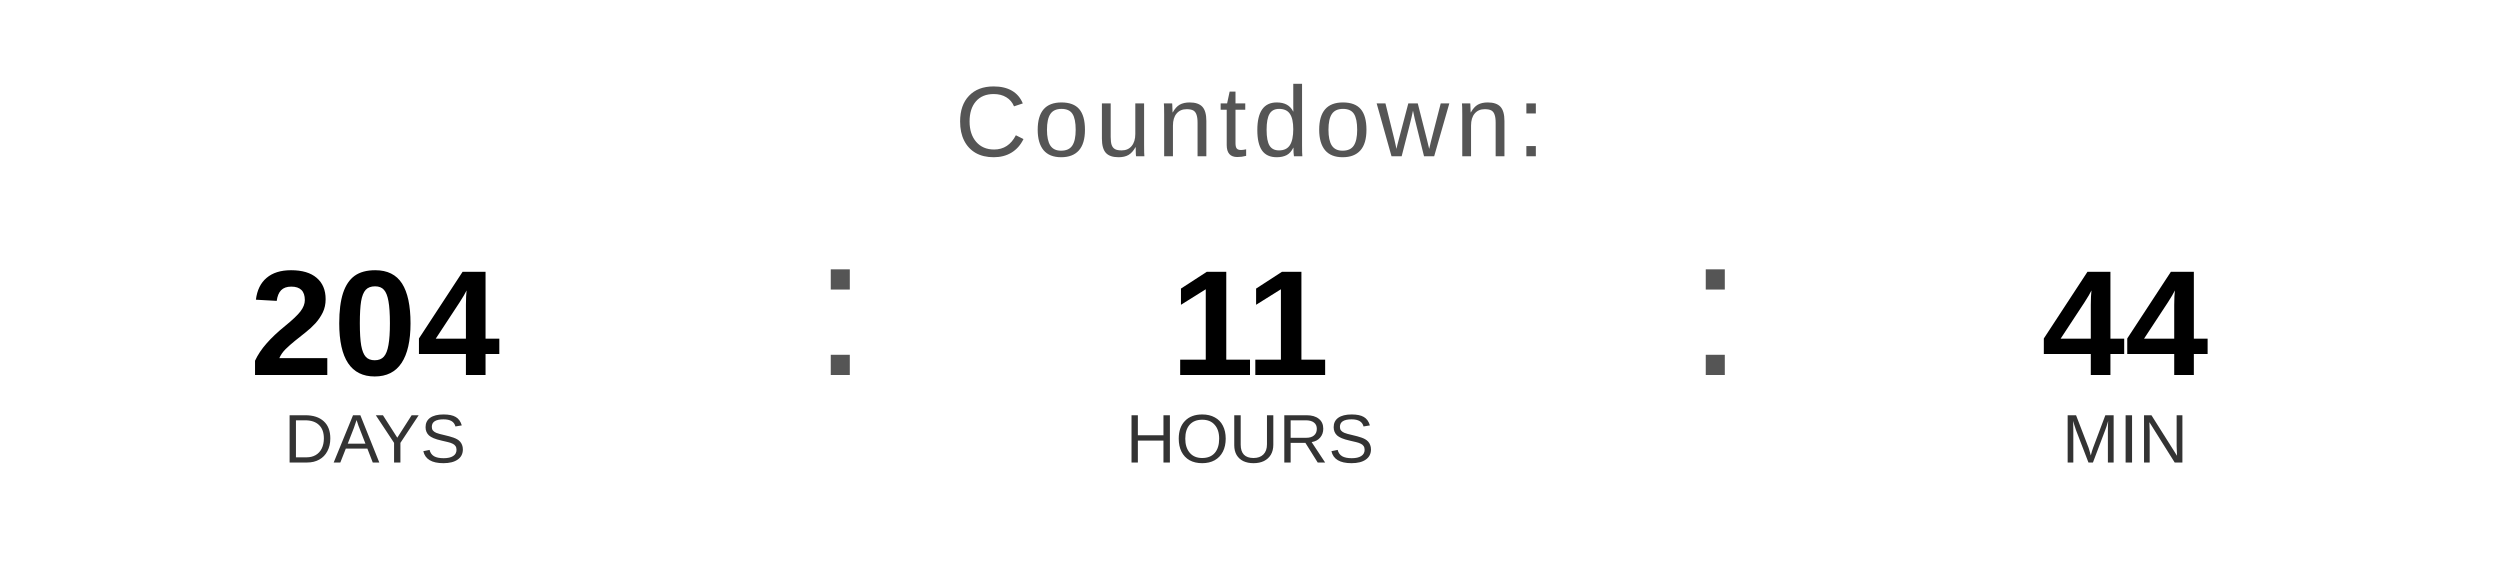
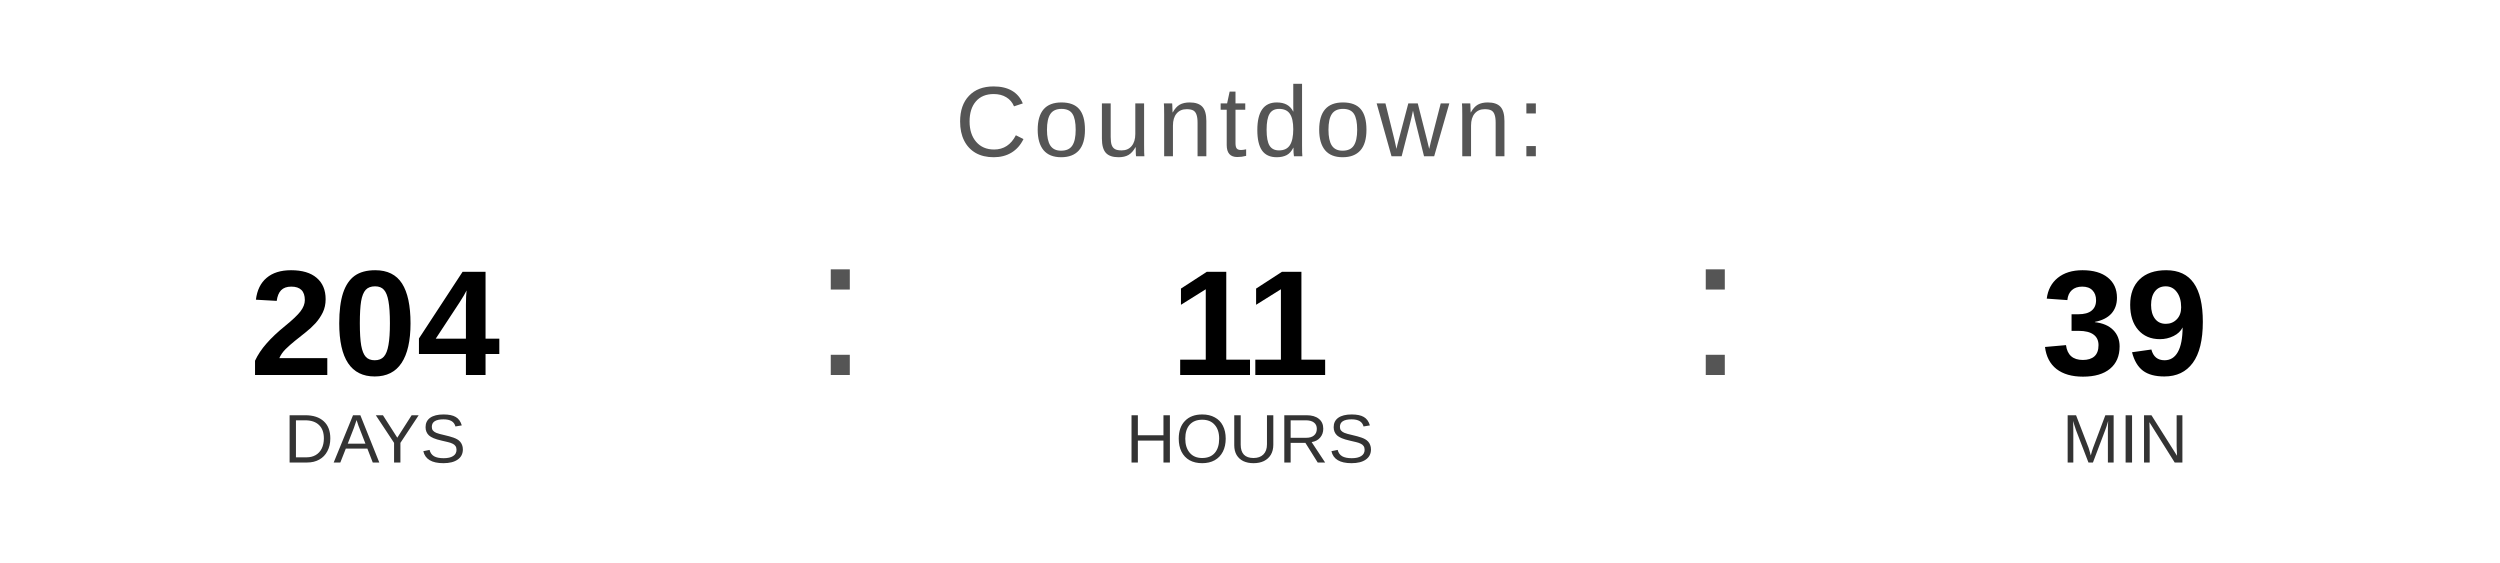
<svg xmlns="http://www.w3.org/2000/svg" width="400" height="90" viewBox="0 0 400 90">
  <text x="200" y="25" font-family="Arial, Helvetica, sans-serif" font-size="16" fill="#555555" text-anchor="middle" letter-spacing="1">
    Countdown:
  </text>
  <text x="60" y="60" font-family="Arial, Helvetica, sans-serif" font-size="24" font-weight="bold" fill="#000000" text-anchor="middle">204</text>
  <text x="60" y="74" font-family="Arial, Helvetica, sans-serif" font-size="11" fill="#333333" text-anchor="middle">DAYS</text>
  <text x="130" y="60" font-family="Arial, sans-serif" font-size="32" fill="#555555">:</text>
  <text x="200" y="60" font-family="Arial, Helvetica, sans-serif" font-size="24" font-weight="bold" fill="#000000" text-anchor="middle">11</text>
  <text x="200" y="74" font-family="Arial, Helvetica, sans-serif" font-size="11" fill="#333333" text-anchor="middle">HOURS</text>
  <text x="270" y="60" font-family="Arial, sans-serif" font-size="32" fill="#555555">:</text>
-   <text x="340" y="60" font-family="Arial, Helvetica, sans-serif" font-size="24" font-weight="bold" fill="#000000" text-anchor="middle">44</text>
+   <text x="340" y="60" font-family="Arial, Helvetica, sans-serif" font-size="24" font-weight="bold" fill="#000000" text-anchor="middle">39</text>
  <text x="340" y="74" font-family="Arial, Helvetica, sans-serif" font-size="11" fill="#333333" text-anchor="middle">MIN</text>
</svg>
